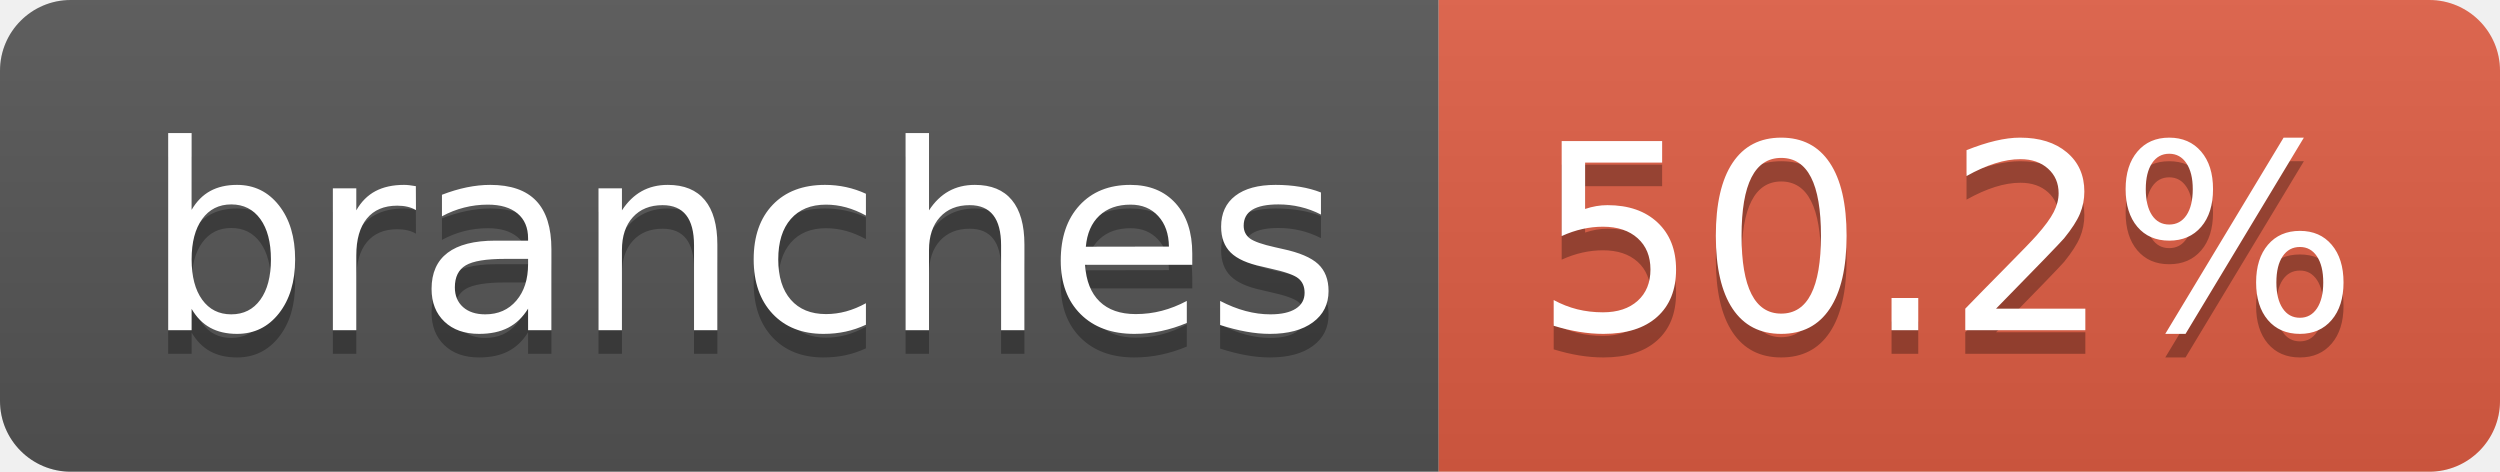
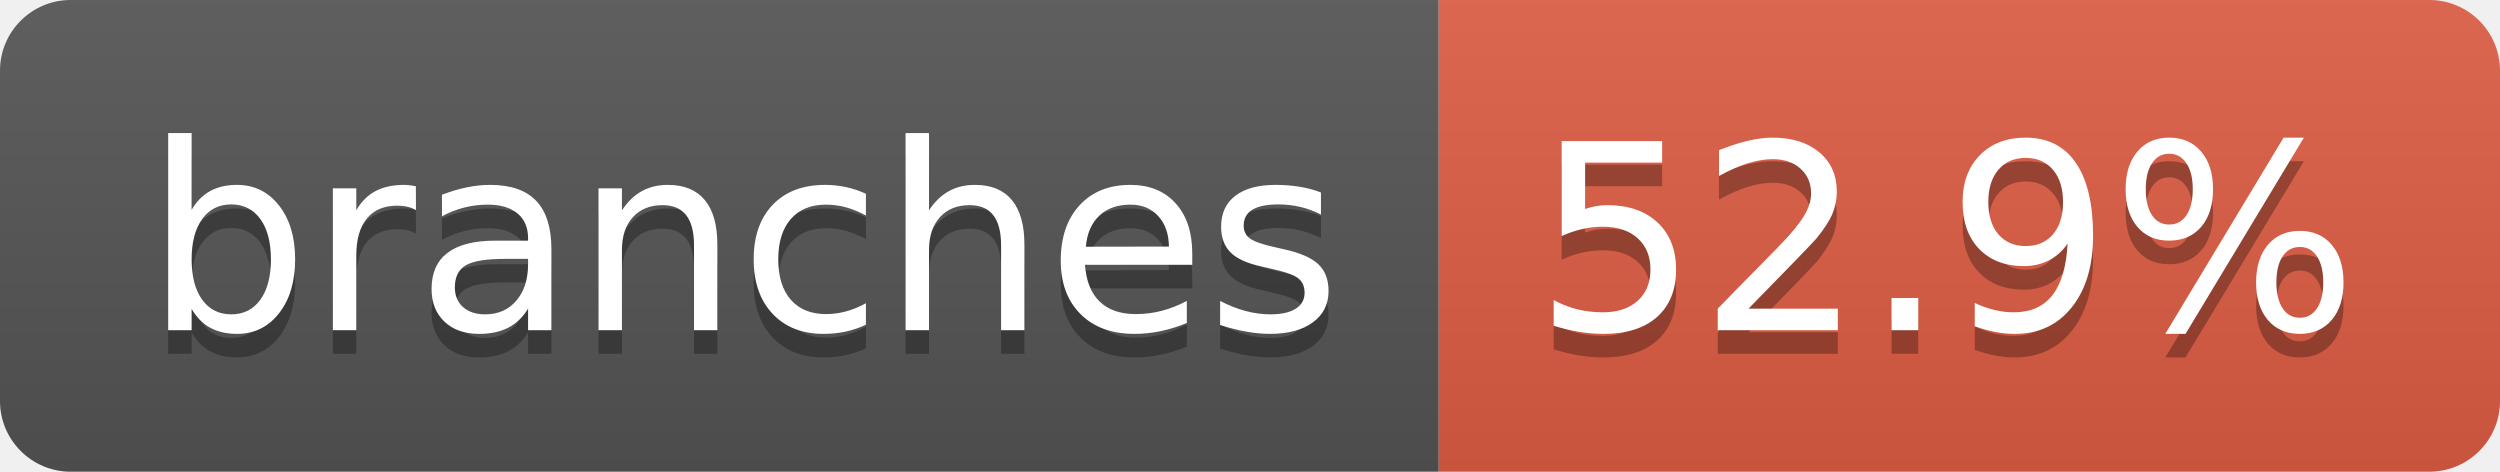
- <svg xmlns="http://www.w3.org/2000/svg" width="106" height="20" role="img" aria-label="branches: 50.2%">
+ <svg xmlns="http://www.w3.org/2000/svg" width="106" height="20" role="img" aria-label="branches: 52.9%">
  <linearGradient id="s" x2="0" y2="100%">
    <stop offset="0" stop-color="#bbb" stop-opacity=".1" />
    <stop offset="1" stop-opacity=".1" />
  </linearGradient>
  <clipPath id="r">
    <rect width="106" height="20" rx="3" fill="#fff" />
  </clipPath>
  <g clip-path="url(#r)">
    <rect width="61" height="20" fill="#555" />
    <rect x="61" width="45" height="20" fill="#e05d44" />
    <rect width="106" height="20" fill="url(#s)" />
  </g>
  <g fill="#fff" text-anchor="middle" font-family="Verdana,Geneva,DejaVu Sans,sans-serif" text-rendering="geometricPrecision" font-size="110">
    <text aria-hidden="true" x="315" y="150" fill="#010101" fill-opacity=".3" transform="scale(.1)" textLength="507">branches</text>
    <text x="315" y="140" transform="scale(.1)" fill="#fff" textLength="507">branches</text>
-     <text aria-hidden="true" x="825" y="150" fill="#010101" fill-opacity=".3" transform="scale(.1)" textLength="350">50.2%</text>
-     <text x="825" y="140" transform="scale(.1)" fill="#fff" textLength="350">50.2%</text>
+     <text aria-hidden="true" x="825" y="150" fill="#010101" fill-opacity=".3" transform="scale(.1)" textLength="350">52.9%</text>
+     <text x="825" y="140" transform="scale(.1)" fill="#fff" textLength="350">52.9%</text>
  </g>
</svg>
